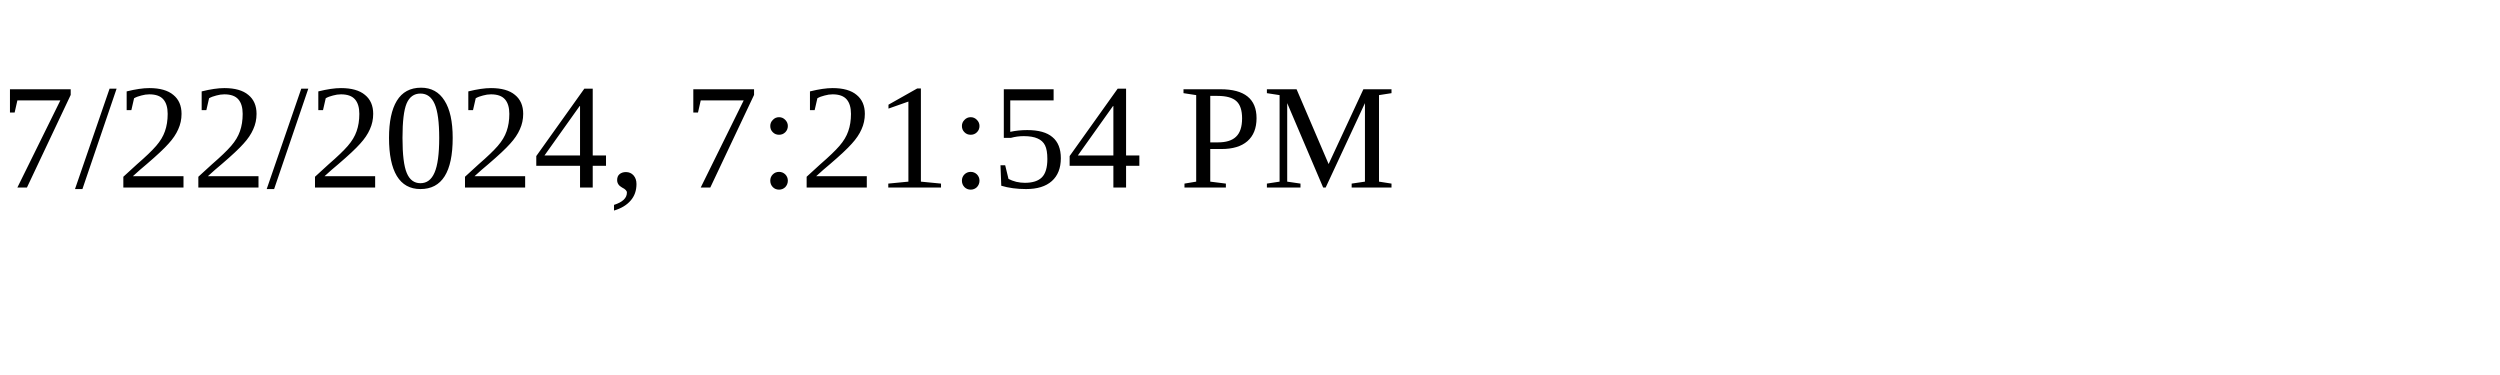
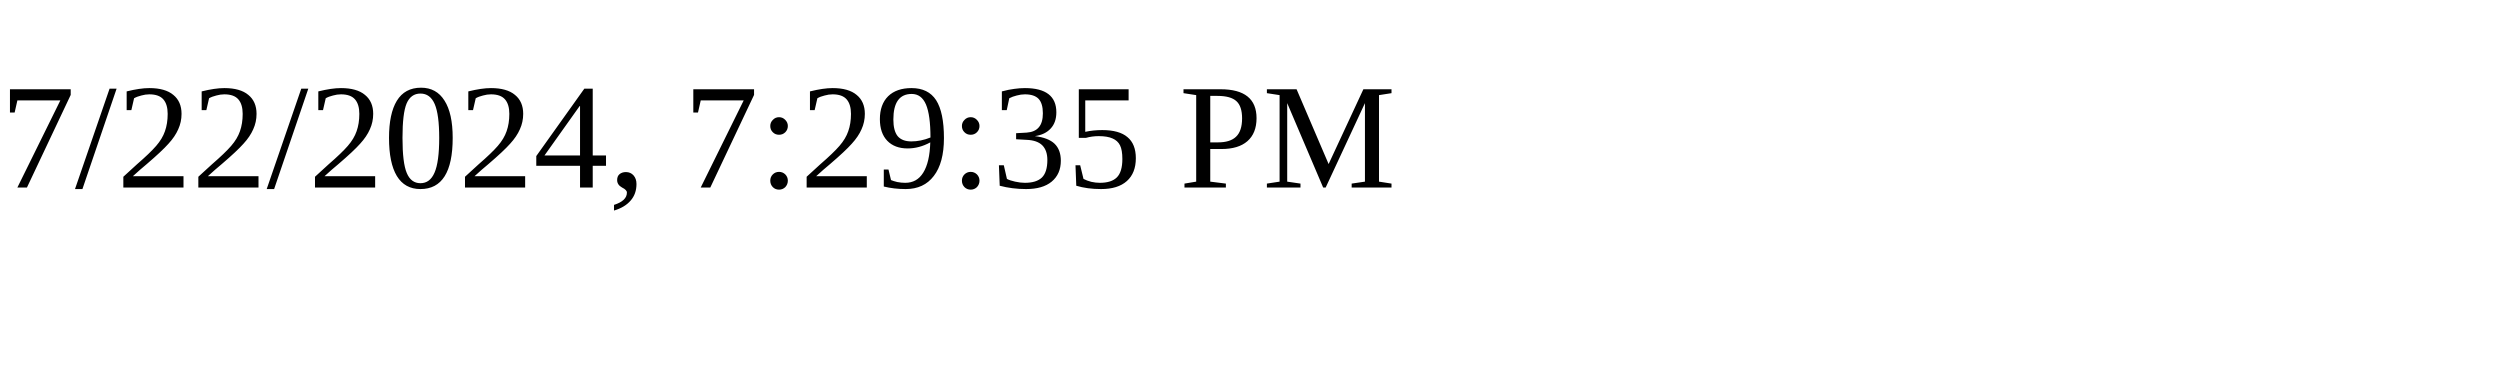
<svg xmlns="http://www.w3.org/2000/svg" height="30" width="200">
-   <text x="0" y="15">7/22/2024, 7:21:54 PM</text>
+   <text x="0" y="15">7/22/2024, 7:29:35 PM</text>
</svg>
